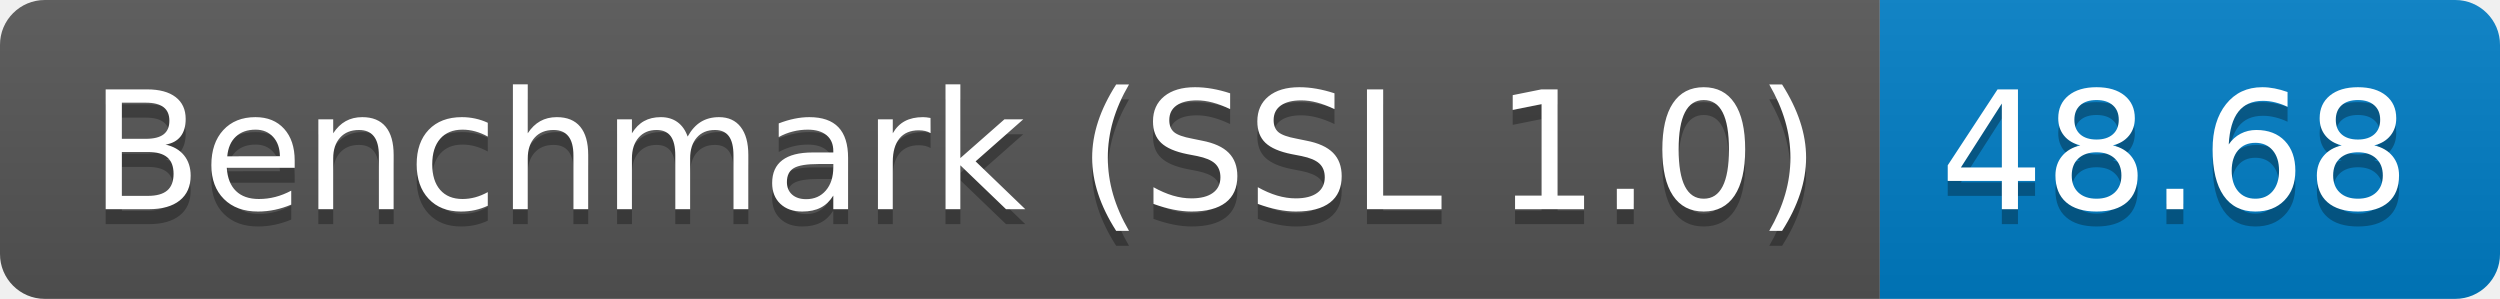
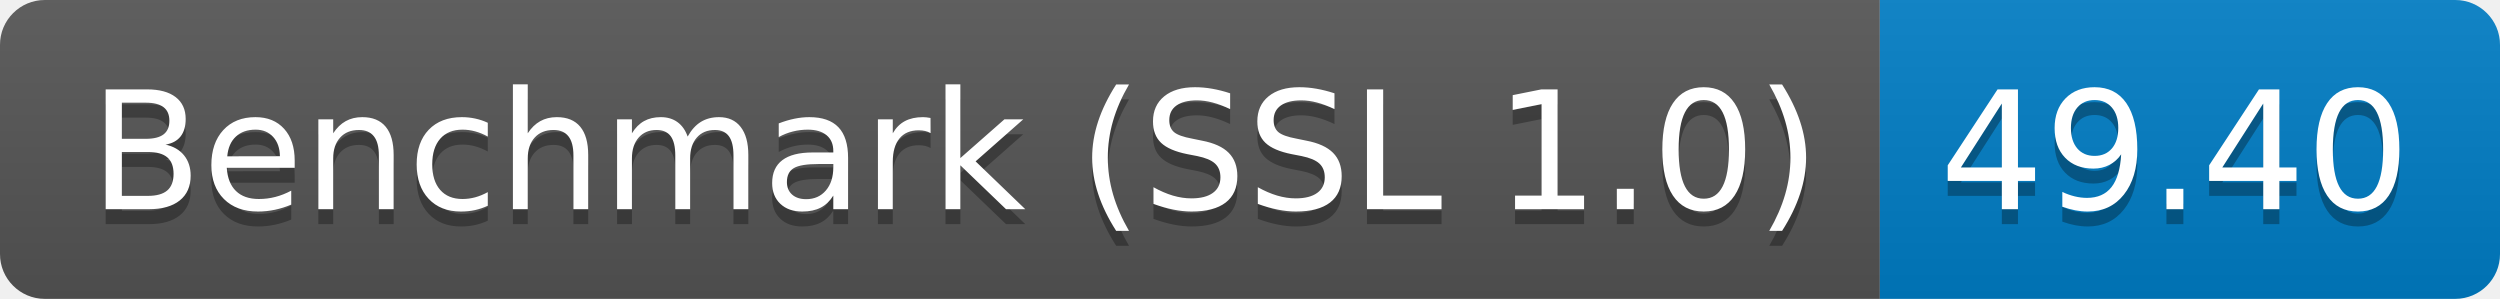
<svg xmlns="http://www.w3.org/2000/svg" height="20" width="167.3">
  <linearGradient id="smooth" x2="0" y2="100%">
    <stop offset="0" stop-color="#bbb" stop-opacity=".1" />
    <stop offset="1" stop-opacity=".1" />
  </linearGradient>
  <clipPath id="round">
    <rect fill="#fff" height="20" rx="3" width="167.3" />
  </clipPath>
  <g clip-path="url(#round)">
    <rect fill="#555" height="20" width="125.8" />
    <rect fill="#007ec6" height="20" width="41.5" x="125.8" />
    <rect fill="url(#smooth)" height="20" width="167.3" />
  </g>
  <g fill="#fff" font-family="DejaVu Sans,Verdana,Geneva,sans-serif" font-size="110" text-anchor="middle">
    <text fill="#010101" fill-opacity=".3" lengthAdjust="spacing" textLength="1158.0" transform="scale(0.1)" x="639.0" y="150">Benchmark (SSL 1.0)</text>
    <text lengthAdjust="spacing" textLength="1158.0" transform="scale(0.1)" x="639.0" y="140">Benchmark (SSL 1.0)</text>
-     <text fill="#010101" fill-opacity=".3" lengthAdjust="spacing" textLength="315.0" transform="scale(0.1)" x="1455.5" y="150">48.68</text>
-     <text lengthAdjust="spacing" textLength="315.0" transform="scale(0.1)" x="1455.5" y="140">48.68</text>
+     <text fill="#010101" fill-opacity=".3" lengthAdjust="spacing" textLength="315.0" transform="scale(0.1)" x="1455.5" y="150">49.40</text>
+     <text lengthAdjust="spacing" textLength="315.0" transform="scale(0.1)" x="1455.5" y="140">49.40</text>
  </g>
</svg>
